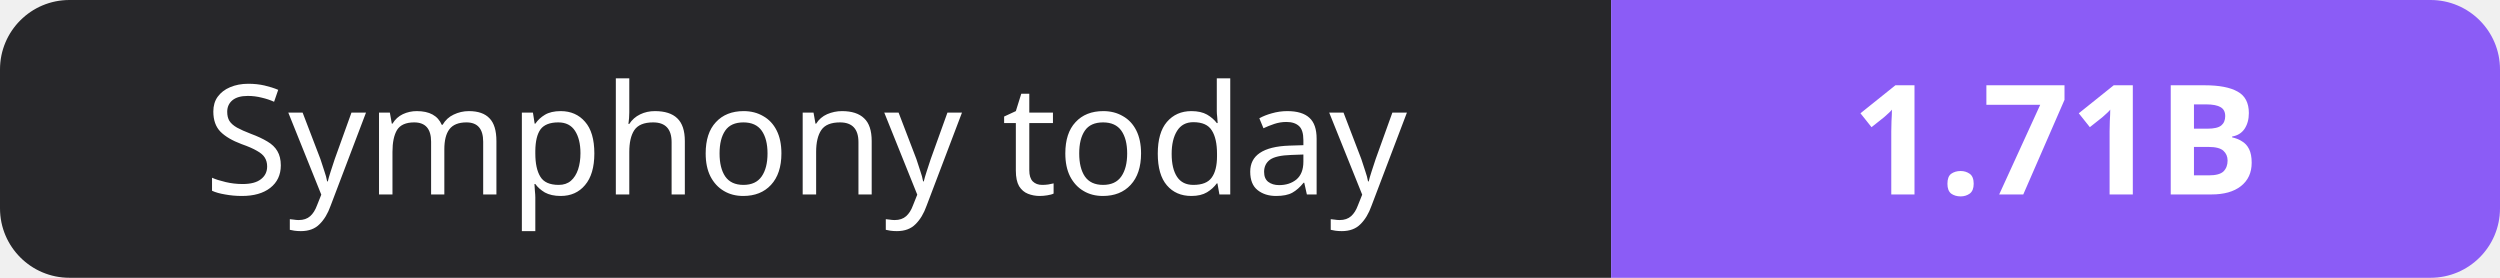
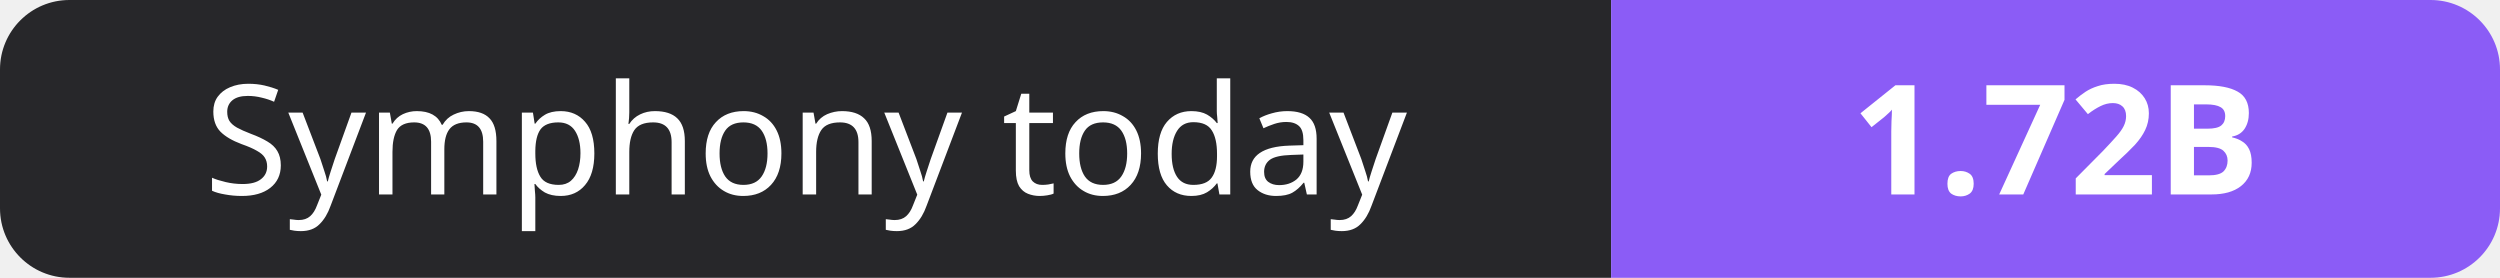
- <svg xmlns="http://www.w3.org/2000/svg" width="180" height="20" role="img" aria-label="Symphony today: 1.71B">
+ <svg xmlns="http://www.w3.org/2000/svg" width="180" height="20" role="img" aria-label="Symphony today: 1.72B">
  <clipPath id="r">
    <rect width="180" height="20" rx="5" fill="#fff" />
  </clipPath>
  <g clip-path="url(#r)">
    <rect width="116" height="20" fill="#27272a" />
    <rect x="116" width="64" height="20" fill="#8b5cf6" />
  </g>
  <g fill="#fff" text-anchor="middle" font-family="Verdana,Geneva,sans-serif" font-size="11">
    <text x="58.0" y="14">Symphony today</text>
-     <text x="148.0" y="14" font-weight="700">1.71B</text>
+     <text x="148.0" y="14" font-weight="700">1.72B</text>
  </g>
</svg>
